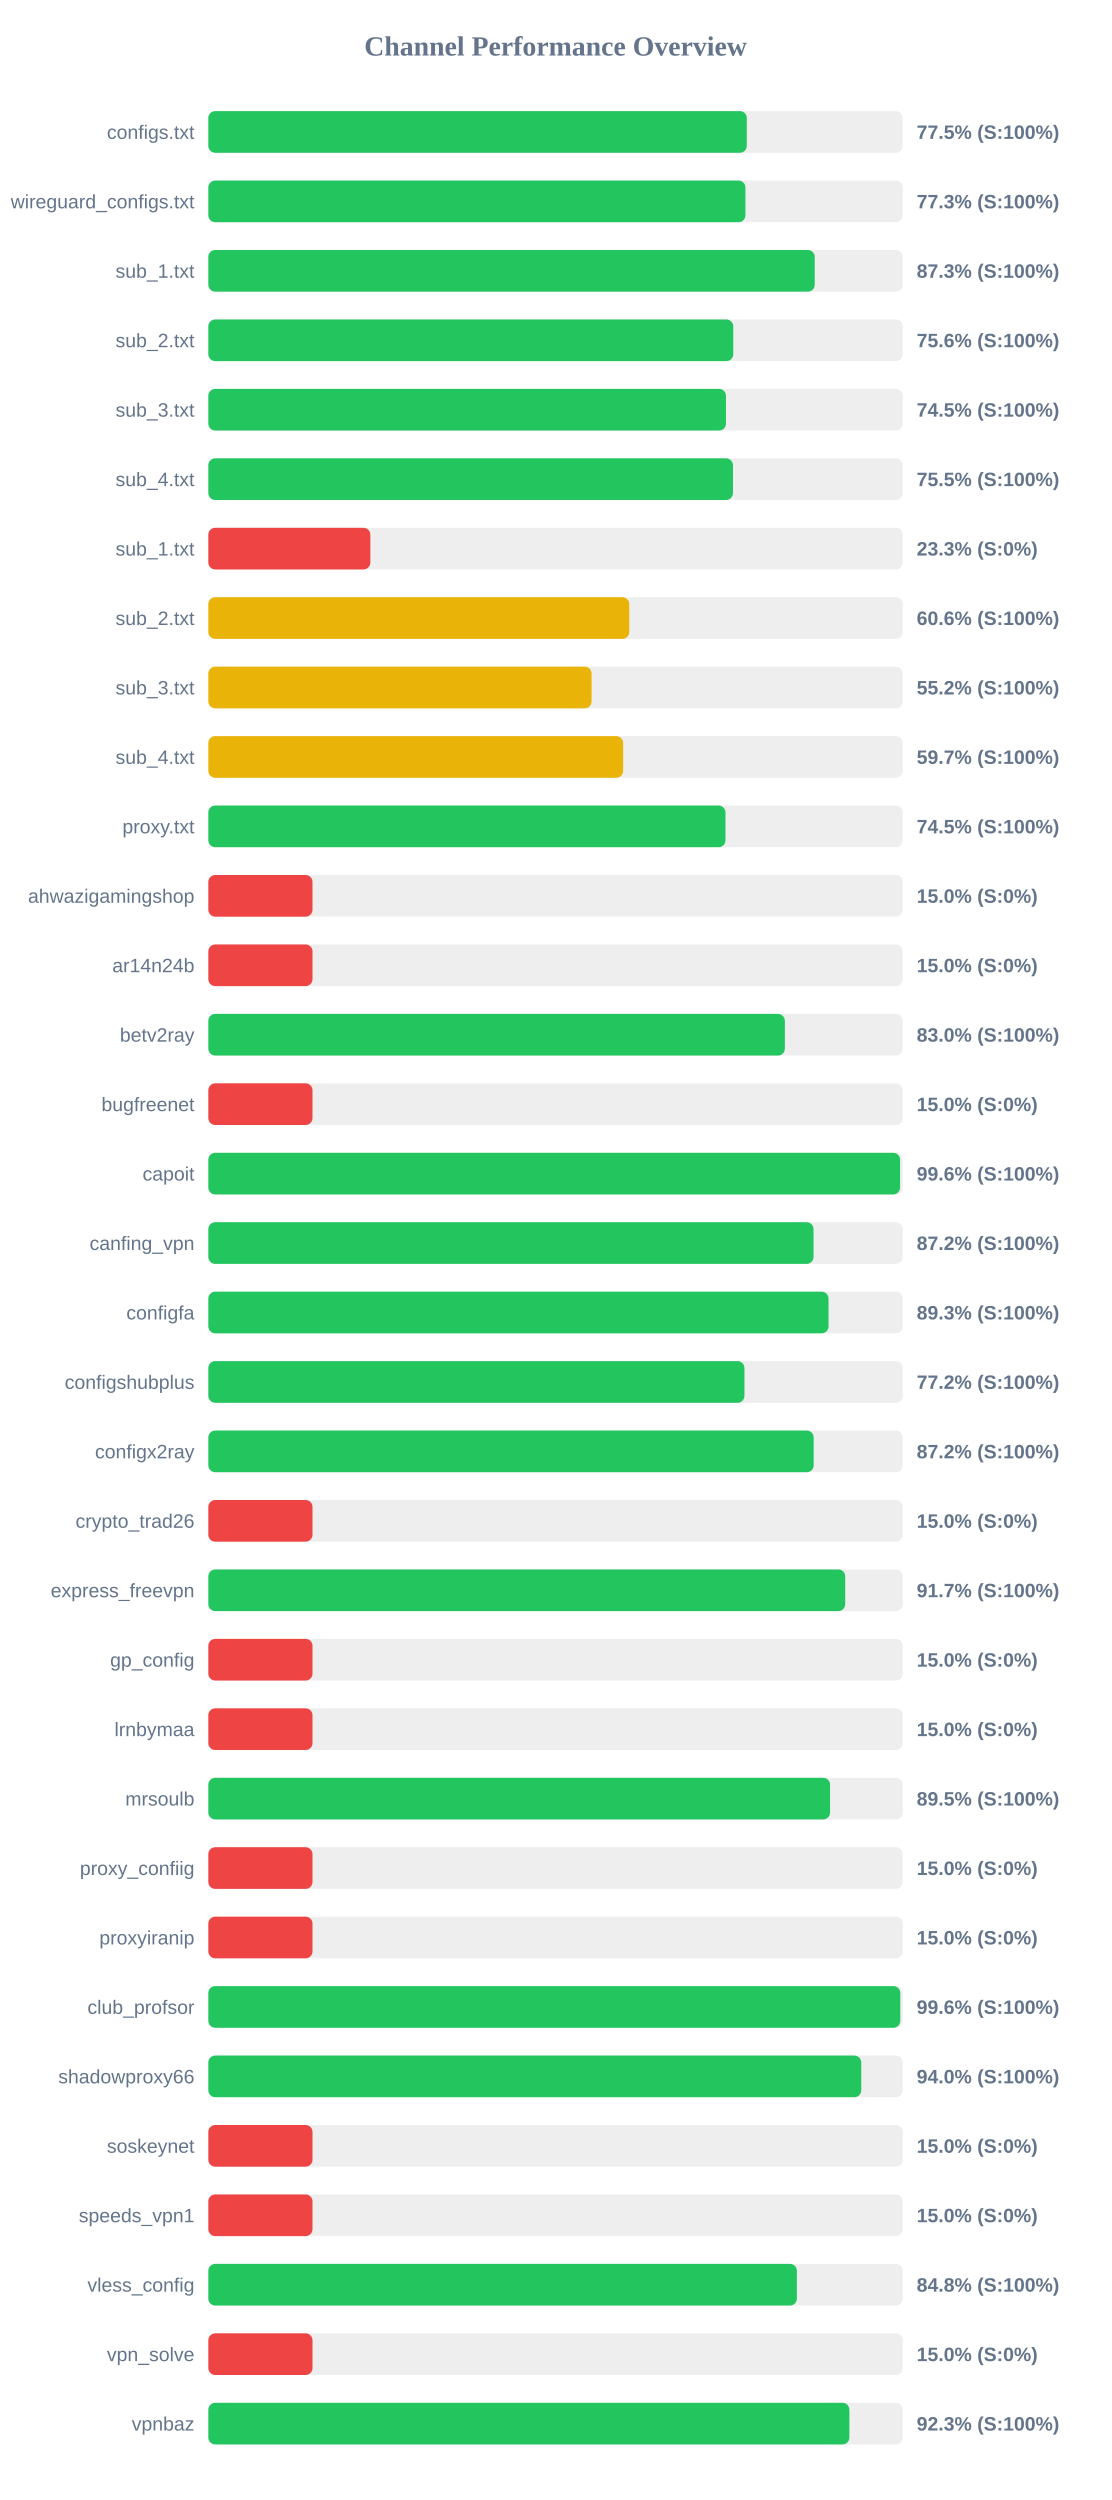
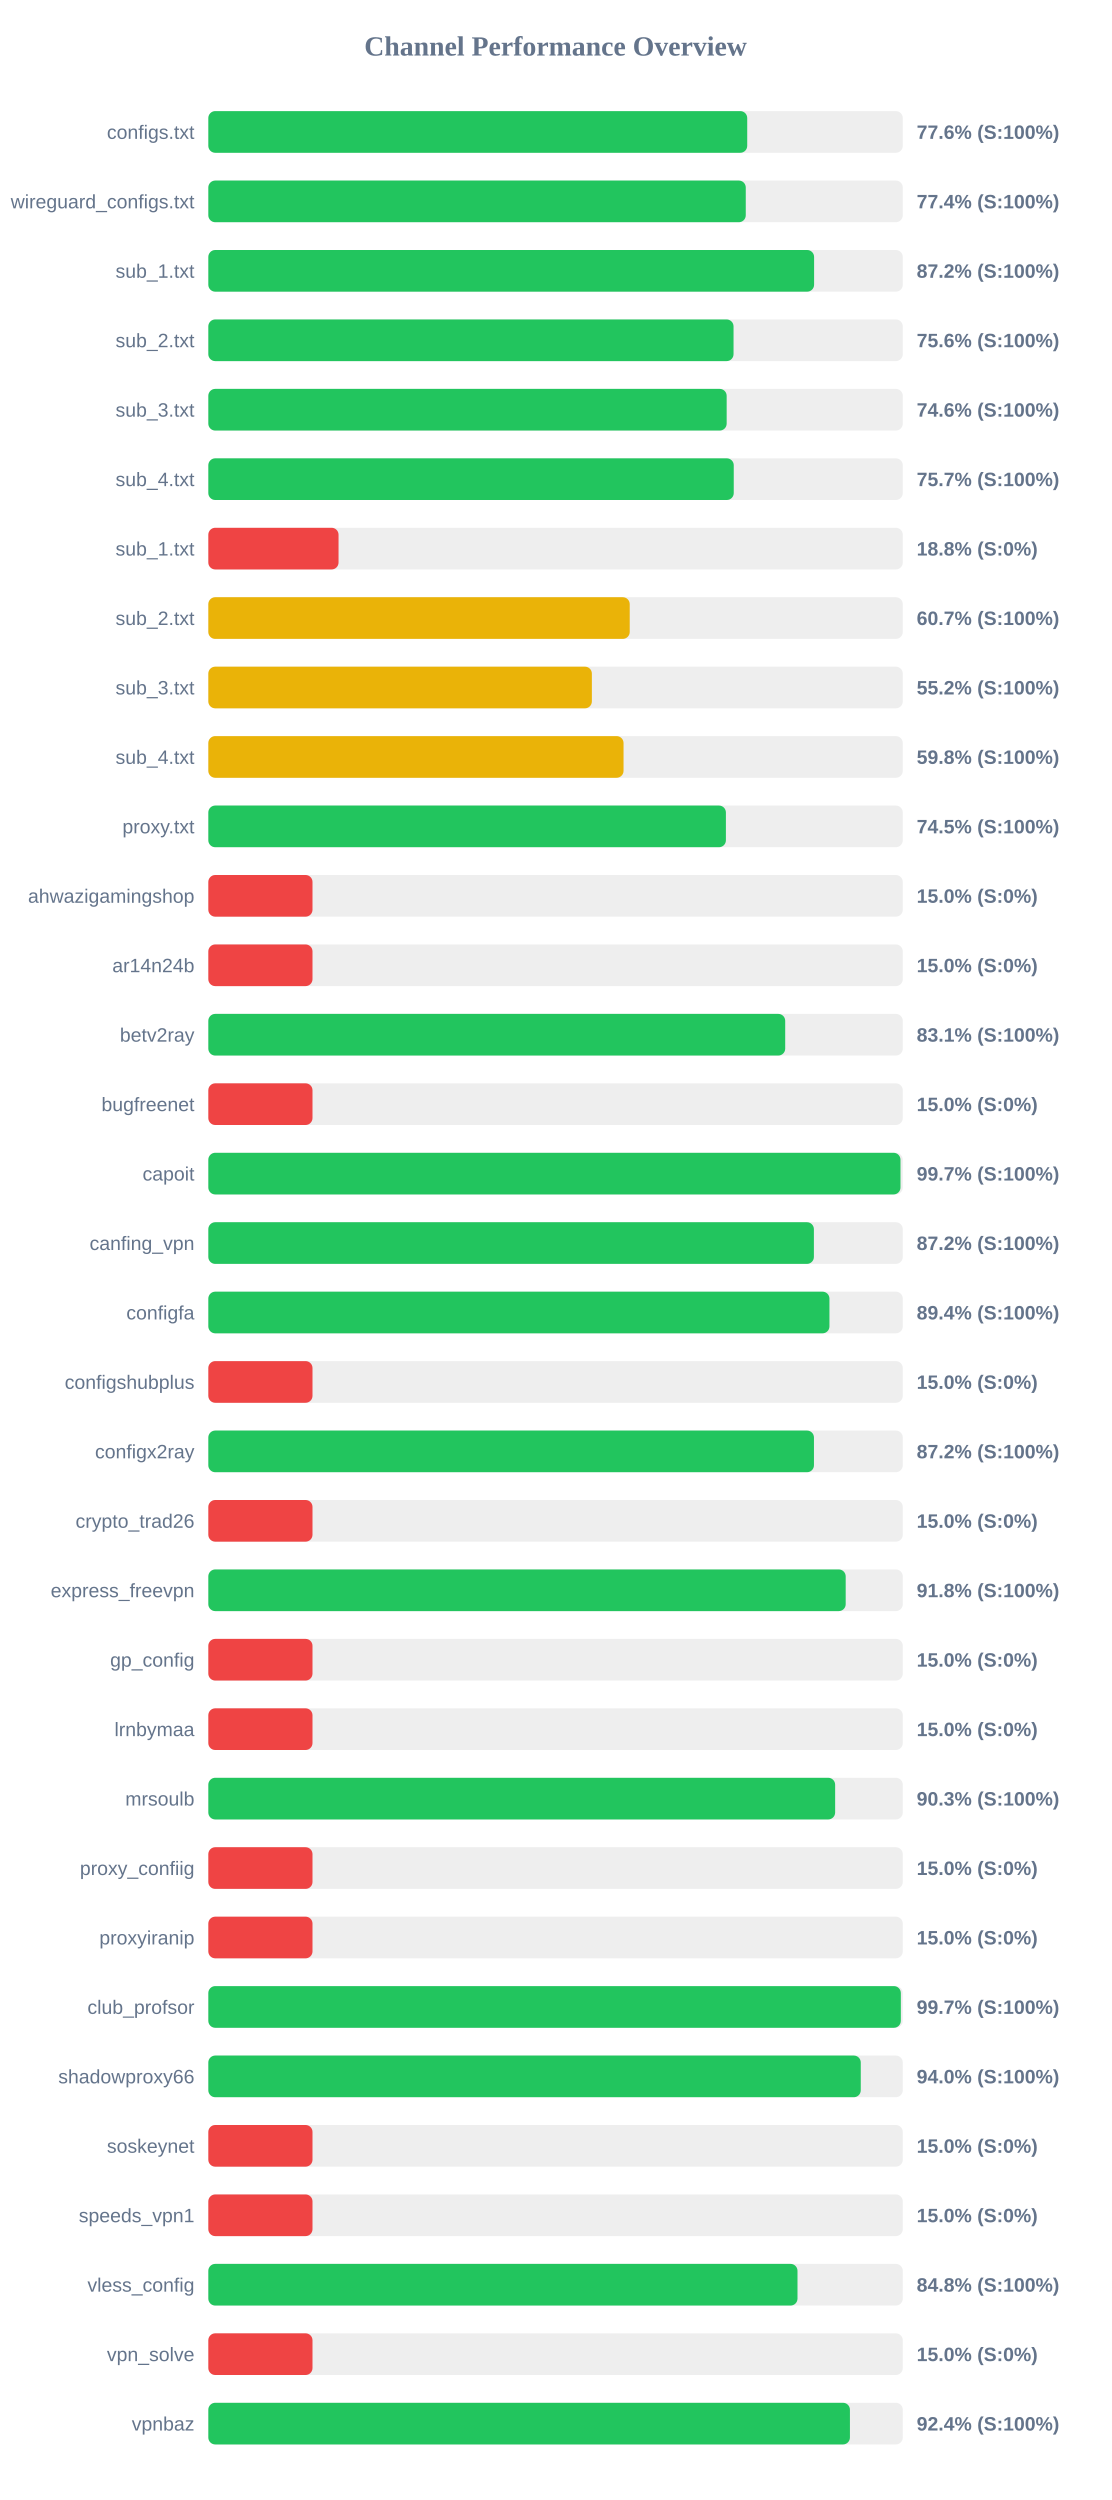
<svg xmlns="http://www.w3.org/2000/svg" width="800" height="1800" version="1.1">
  <style>
        .row { font: 14px Arial; fill: #64748b; }
        .score { font: bold 14px Arial; fill: #64748b; }
    </style>
  <text x="400" y="40" text-anchor="middle" font-size="20px" font-weight="bold" fill="#64748b">Channel Performance Overview</text>
  <rect x="150" y="80" width="500" height="30" fill="#eee" rx="5" />
-   <rect x="150" y="80" width="387.7" height="30" fill="#22c55e" rx="5" />
+   <rect x="150" y="80" width="388.0" height="30" fill="#22c55e" rx="5" />
  <text x="140" y="100" text-anchor="end" class="row">configs.txt</text>
-   <text x="660" y="100" text-anchor="start" class="score">77.5% (S:100%)</text>
+   <text x="660" y="100" text-anchor="start" class="score">77.6% (S:100%)</text>
  <rect x="150" y="130" width="500" height="30" fill="#eee" rx="5" />
-   <rect x="150" y="130" width="386.7" height="30" fill="#22c55e" rx="5" />
+   <rect x="150" y="130" width="386.95" height="30" fill="#22c55e" rx="5" />
  <text x="140" y="150" text-anchor="end" class="row">wireguard_configs.txt</text>
-   <text x="660" y="150" text-anchor="start" class="score">77.3% (S:100%)</text>
+   <text x="660" y="150" text-anchor="start" class="score">77.4% (S:100%)</text>
  <rect x="150" y="180" width="500" height="30" fill="#eee" rx="5" />
-   <rect x="150" y="180" width="436.6" height="30" fill="#22c55e" rx="5" />
+   <rect x="150" y="180" width="436.15" height="30" fill="#22c55e" rx="5" />
  <text x="140" y="200" text-anchor="end" class="row">sub_1.txt</text>
-   <text x="660" y="200" text-anchor="start" class="score">87.3% (S:100%)</text>
+   <text x="660" y="200" text-anchor="start" class="score">87.2% (S:100%)</text>
  <rect x="150" y="230" width="500" height="30" fill="#eee" rx="5" />
-   <rect x="150" y="230" width="377.95" height="30" fill="#22c55e" rx="5" />
+   <rect x="150" y="230" width="378.15" height="30" fill="#22c55e" rx="5" />
  <text x="140" y="250" text-anchor="end" class="row">sub_2.txt</text>
  <text x="660" y="250" text-anchor="start" class="score">75.6% (S:100%)</text>
  <rect x="150" y="280" width="500" height="30" fill="#eee" rx="5" />
-   <rect x="150" y="280" width="372.7" height="30" fill="#22c55e" rx="5" />
+   <rect x="150" y="280" width="373.2" height="30" fill="#22c55e" rx="5" />
  <text x="140" y="300" text-anchor="end" class="row">sub_3.txt</text>
-   <text x="660" y="300" text-anchor="start" class="score">74.5% (S:100%)</text>
+   <text x="660" y="300" text-anchor="start" class="score">74.6% (S:100%)</text>
  <rect x="150" y="330" width="500" height="30" fill="#eee" rx="5" />
-   <rect x="150" y="330" width="377.75" height="30" fill="#22c55e" rx="5" />
+   <rect x="150" y="330" width="378.3" height="30" fill="#22c55e" rx="5" />
  <text x="140" y="350" text-anchor="end" class="row">sub_4.txt</text>
-   <text x="660" y="350" text-anchor="start" class="score">75.5% (S:100%)</text>
+   <text x="660" y="350" text-anchor="start" class="score">75.7% (S:100%)</text>
  <rect x="150" y="380" width="500" height="30" fill="#eee" rx="5" />
-   <rect x="150" y="380" width="116.65" height="30" fill="#ef4444" rx="5" />
+   <rect x="150" y="380" width="93.75" height="30" fill="#ef4444" rx="5" />
  <text x="140" y="400" text-anchor="end" class="row">sub_1.txt</text>
-   <text x="660" y="400" text-anchor="start" class="score">23.3% (S:0%)</text>
+   <text x="660" y="400" text-anchor="start" class="score">18.8% (S:0%)</text>
  <rect x="150" y="430" width="500" height="30" fill="#eee" rx="5" />
-   <rect x="150" y="430" width="303.05" height="30" fill="#eab308" rx="5" />
+   <rect x="150" y="430" width="303.4" height="30" fill="#eab308" rx="5" />
  <text x="140" y="450" text-anchor="end" class="row">sub_2.txt</text>
-   <text x="660" y="450" text-anchor="start" class="score">60.6% (S:100%)</text>
+   <text x="660" y="450" text-anchor="start" class="score">60.7% (S:100%)</text>
  <rect x="150" y="480" width="500" height="30" fill="#eee" rx="5" />
-   <rect x="150" y="480" width="275.95" height="30" fill="#eab308" rx="5" />
+   <rect x="150" y="480" width="276.15" height="30" fill="#eab308" rx="5" />
  <text x="140" y="500" text-anchor="end" class="row">sub_3.txt</text>
  <text x="660" y="500" text-anchor="start" class="score">55.2% (S:100%)</text>
  <rect x="150" y="530" width="500" height="30" fill="#eee" rx="5" />
-   <rect x="150" y="530" width="298.65" height="30" fill="#eab308" rx="5" />
+   <rect x="150" y="530" width="298.95" height="30" fill="#eab308" rx="5" />
  <text x="140" y="550" text-anchor="end" class="row">sub_4.txt</text>
-   <text x="660" y="550" text-anchor="start" class="score">59.7% (S:100%)</text>
+   <text x="660" y="550" text-anchor="start" class="score">59.8% (S:100%)</text>
  <rect x="150" y="580" width="500" height="30" fill="#eee" rx="5" />
-   <rect x="150" y="580" width="372.35" height="30" fill="#22c55e" rx="5" />
+   <rect x="150" y="580" width="372.65" height="30" fill="#22c55e" rx="5" />
  <text x="140" y="600" text-anchor="end" class="row">proxy.txt</text>
  <text x="660" y="600" text-anchor="start" class="score">74.5% (S:100%)</text>
  <rect x="150" y="630" width="500" height="30" fill="#eee" rx="5" />
  <rect x="150" y="630" width="75.0" height="30" fill="#ef4444" rx="5" />
  <text x="140" y="650" text-anchor="end" class="row">ahwazigamingshop</text>
  <text x="660" y="650" text-anchor="start" class="score">15.0% (S:0%)</text>
  <rect x="150" y="680" width="500" height="30" fill="#eee" rx="5" />
  <rect x="150" y="680" width="75.0" height="30" fill="#ef4444" rx="5" />
  <text x="140" y="700" text-anchor="end" class="row">ar14n24b</text>
  <text x="660" y="700" text-anchor="start" class="score">15.0% (S:0%)</text>
  <rect x="150" y="730" width="500" height="30" fill="#eee" rx="5" />
-   <rect x="150" y="730" width="415.1" height="30" fill="#22c55e" rx="5" />
+   <rect x="150" y="730" width="415.35" height="30" fill="#22c55e" rx="5" />
  <text x="140" y="750" text-anchor="end" class="row">betv2ray</text>
-   <text x="660" y="750" text-anchor="start" class="score">83.0% (S:100%)</text>
+   <text x="660" y="750" text-anchor="start" class="score">83.1% (S:100%)</text>
  <rect x="150" y="780" width="500" height="30" fill="#eee" rx="5" />
  <rect x="150" y="780" width="75.0" height="30" fill="#ef4444" rx="5" />
  <text x="140" y="800" text-anchor="end" class="row">bugfreenet</text>
  <text x="660" y="800" text-anchor="start" class="score">15.0% (S:0%)</text>
  <rect x="150" y="830" width="500" height="30" fill="#eee" rx="5" />
-   <rect x="150" y="830" width="498.05" height="30" fill="#22c55e" rx="5" />
+   <rect x="150" y="830" width="498.35" height="30" fill="#22c55e" rx="5" />
  <text x="140" y="850" text-anchor="end" class="row">capoit</text>
-   <text x="660" y="850" text-anchor="start" class="score">99.6% (S:100%)</text>
+   <text x="660" y="850" text-anchor="start" class="score">99.7% (S:100%)</text>
  <rect x="150" y="880" width="500" height="30" fill="#eee" rx="5" />
-   <rect x="150" y="880" width="435.75" height="30" fill="#22c55e" rx="5" />
+   <rect x="150" y="880" width="436.0" height="30" fill="#22c55e" rx="5" />
  <text x="140" y="900" text-anchor="end" class="row">canfing_vpn</text>
  <text x="660" y="900" text-anchor="start" class="score">87.2% (S:100%)</text>
  <rect x="150" y="930" width="500" height="30" fill="#eee" rx="5" />
-   <rect x="150" y="930" width="446.55" height="30" fill="#22c55e" rx="5" />
+   <rect x="150" y="930" width="447.2" height="30" fill="#22c55e" rx="5" />
  <text x="140" y="950" text-anchor="end" class="row">configfa</text>
-   <text x="660" y="950" text-anchor="start" class="score">89.3% (S:100%)</text>
+   <text x="660" y="950" text-anchor="start" class="score">89.4% (S:100%)</text>
  <rect x="150" y="980" width="500" height="30" fill="#eee" rx="5" />
-   <rect x="150" y="980" width="386.0" height="30" fill="#22c55e" rx="5" />
+   <rect x="150" y="980" width="75.0" height="30" fill="#ef4444" rx="5" />
  <text x="140" y="1000" text-anchor="end" class="row">configshubplus</text>
-   <text x="660" y="1000" text-anchor="start" class="score">77.2% (S:100%)</text>
+   <text x="660" y="1000" text-anchor="start" class="score">15.0% (S:0%)</text>
  <rect x="150" y="1030" width="500" height="30" fill="#eee" rx="5" />
-   <rect x="150" y="1030" width="435.85" height="30" fill="#22c55e" rx="5" />
+   <rect x="150" y="1030" width="436.05" height="30" fill="#22c55e" rx="5" />
  <text x="140" y="1050" text-anchor="end" class="row">configx2ray</text>
  <text x="660" y="1050" text-anchor="start" class="score">87.2% (S:100%)</text>
  <rect x="150" y="1080" width="500" height="30" fill="#eee" rx="5" />
  <rect x="150" y="1080" width="75.0" height="30" fill="#ef4444" rx="5" />
  <text x="140" y="1100" text-anchor="end" class="row">crypto_trad26</text>
  <text x="660" y="1100" text-anchor="start" class="score">15.0% (S:0%)</text>
  <rect x="150" y="1130" width="500" height="30" fill="#eee" rx="5" />
-   <rect x="150" y="1130" width="458.55" height="30" fill="#22c55e" rx="5" />
+   <rect x="150" y="1130" width="458.9" height="30" fill="#22c55e" rx="5" />
  <text x="140" y="1150" text-anchor="end" class="row">express_freevpn</text>
-   <text x="660" y="1150" text-anchor="start" class="score">91.7% (S:100%)</text>
+   <text x="660" y="1150" text-anchor="start" class="score">91.8% (S:100%)</text>
  <rect x="150" y="1180" width="500" height="30" fill="#eee" rx="5" />
  <rect x="150" y="1180" width="75.0" height="30" fill="#ef4444" rx="5" />
  <text x="140" y="1200" text-anchor="end" class="row">gp_config</text>
  <text x="660" y="1200" text-anchor="start" class="score">15.0% (S:0%)</text>
  <rect x="150" y="1230" width="500" height="30" fill="#eee" rx="5" />
  <rect x="150" y="1230" width="75.0" height="30" fill="#ef4444" rx="5" />
  <text x="140" y="1250" text-anchor="end" class="row">lrnbymaa</text>
  <text x="660" y="1250" text-anchor="start" class="score">15.0% (S:0%)</text>
  <rect x="150" y="1280" width="500" height="30" fill="#eee" rx="5" />
-   <rect x="150" y="1280" width="447.65" height="30" fill="#22c55e" rx="5" />
+   <rect x="150" y="1280" width="451.3" height="30" fill="#22c55e" rx="5" />
  <text x="140" y="1300" text-anchor="end" class="row">mrsoulb</text>
-   <text x="660" y="1300" text-anchor="start" class="score">89.5% (S:100%)</text>
+   <text x="660" y="1300" text-anchor="start" class="score">90.3% (S:100%)</text>
  <rect x="150" y="1330" width="500" height="30" fill="#eee" rx="5" />
  <rect x="150" y="1330" width="75.0" height="30" fill="#ef4444" rx="5" />
  <text x="140" y="1350" text-anchor="end" class="row">proxy_confiig</text>
  <text x="660" y="1350" text-anchor="start" class="score">15.0% (S:0%)</text>
  <rect x="150" y="1380" width="500" height="30" fill="#eee" rx="5" />
  <rect x="150" y="1380" width="75.0" height="30" fill="#ef4444" rx="5" />
  <text x="140" y="1400" text-anchor="end" class="row">proxyiranip</text>
  <text x="660" y="1400" text-anchor="start" class="score">15.0% (S:0%)</text>
  <rect x="150" y="1430" width="500" height="30" fill="#eee" rx="5" />
-   <rect x="150" y="1430" width="498.2" height="30" fill="#22c55e" rx="5" />
+   <rect x="150" y="1430" width="498.6" height="30" fill="#22c55e" rx="5" />
  <text x="140" y="1450" text-anchor="end" class="row">club_profsor</text>
-   <text x="660" y="1450" text-anchor="start" class="score">99.6% (S:100%)</text>
+   <text x="660" y="1450" text-anchor="start" class="score">99.7% (S:100%)</text>
  <rect x="150" y="1480" width="500" height="30" fill="#eee" rx="5" />
-   <rect x="150" y="1480" width="470.1" height="30" fill="#22c55e" rx="5" />
+   <rect x="150" y="1480" width="469.75" height="30" fill="#22c55e" rx="5" />
  <text x="140" y="1500" text-anchor="end" class="row">shadowproxy66</text>
  <text x="660" y="1500" text-anchor="start" class="score">94.0% (S:100%)</text>
  <rect x="150" y="1530" width="500" height="30" fill="#eee" rx="5" />
  <rect x="150" y="1530" width="75.0" height="30" fill="#ef4444" rx="5" />
  <text x="140" y="1550" text-anchor="end" class="row">soskeynet</text>
  <text x="660" y="1550" text-anchor="start" class="score">15.0% (S:0%)</text>
  <rect x="150" y="1580" width="500" height="30" fill="#eee" rx="5" />
  <rect x="150" y="1580" width="75.0" height="30" fill="#ef4444" rx="5" />
  <text x="140" y="1600" text-anchor="end" class="row">speeds_vpn1</text>
  <text x="660" y="1600" text-anchor="start" class="score">15.0% (S:0%)</text>
  <rect x="150" y="1630" width="500" height="30" fill="#eee" rx="5" />
-   <rect x="150" y="1630" width="423.75" height="30" fill="#22c55e" rx="5" />
+   <rect x="150" y="1630" width="424.2" height="30" fill="#22c55e" rx="5" />
  <text x="140" y="1650" text-anchor="end" class="row">vless_config</text>
  <text x="660" y="1650" text-anchor="start" class="score">84.8% (S:100%)</text>
  <rect x="150" y="1680" width="500" height="30" fill="#eee" rx="5" />
  <rect x="150" y="1680" width="75.0" height="30" fill="#ef4444" rx="5" />
  <text x="140" y="1700" text-anchor="end" class="row">vpn_solve</text>
  <text x="660" y="1700" text-anchor="start" class="score">15.0% (S:0%)</text>
  <rect x="150" y="1730" width="500" height="30" fill="#eee" rx="5" />
-   <rect x="150" y="1730" width="461.55" height="30" fill="#22c55e" rx="5" />
+   <rect x="150" y="1730" width="461.95" height="30" fill="#22c55e" rx="5" />
  <text x="140" y="1750" text-anchor="end" class="row">vpnbaz</text>
-   <text x="660" y="1750" text-anchor="start" class="score">92.3% (S:100%)</text>
+   <text x="660" y="1750" text-anchor="start" class="score">92.4% (S:100%)</text>
</svg>
